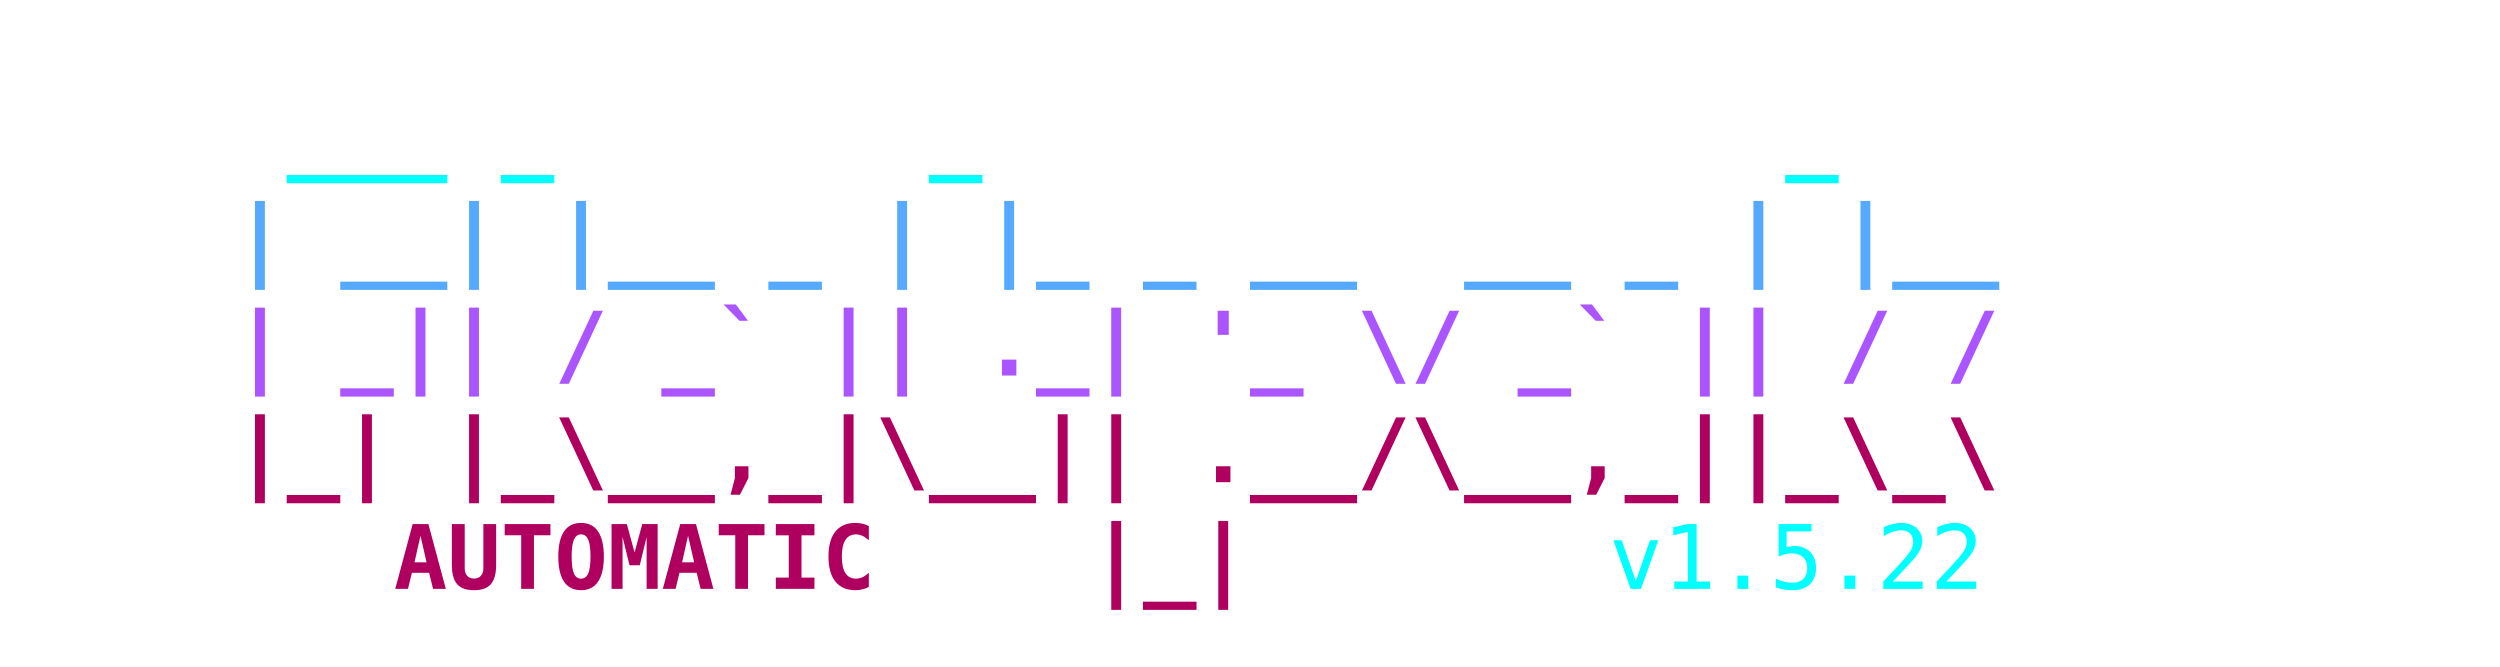
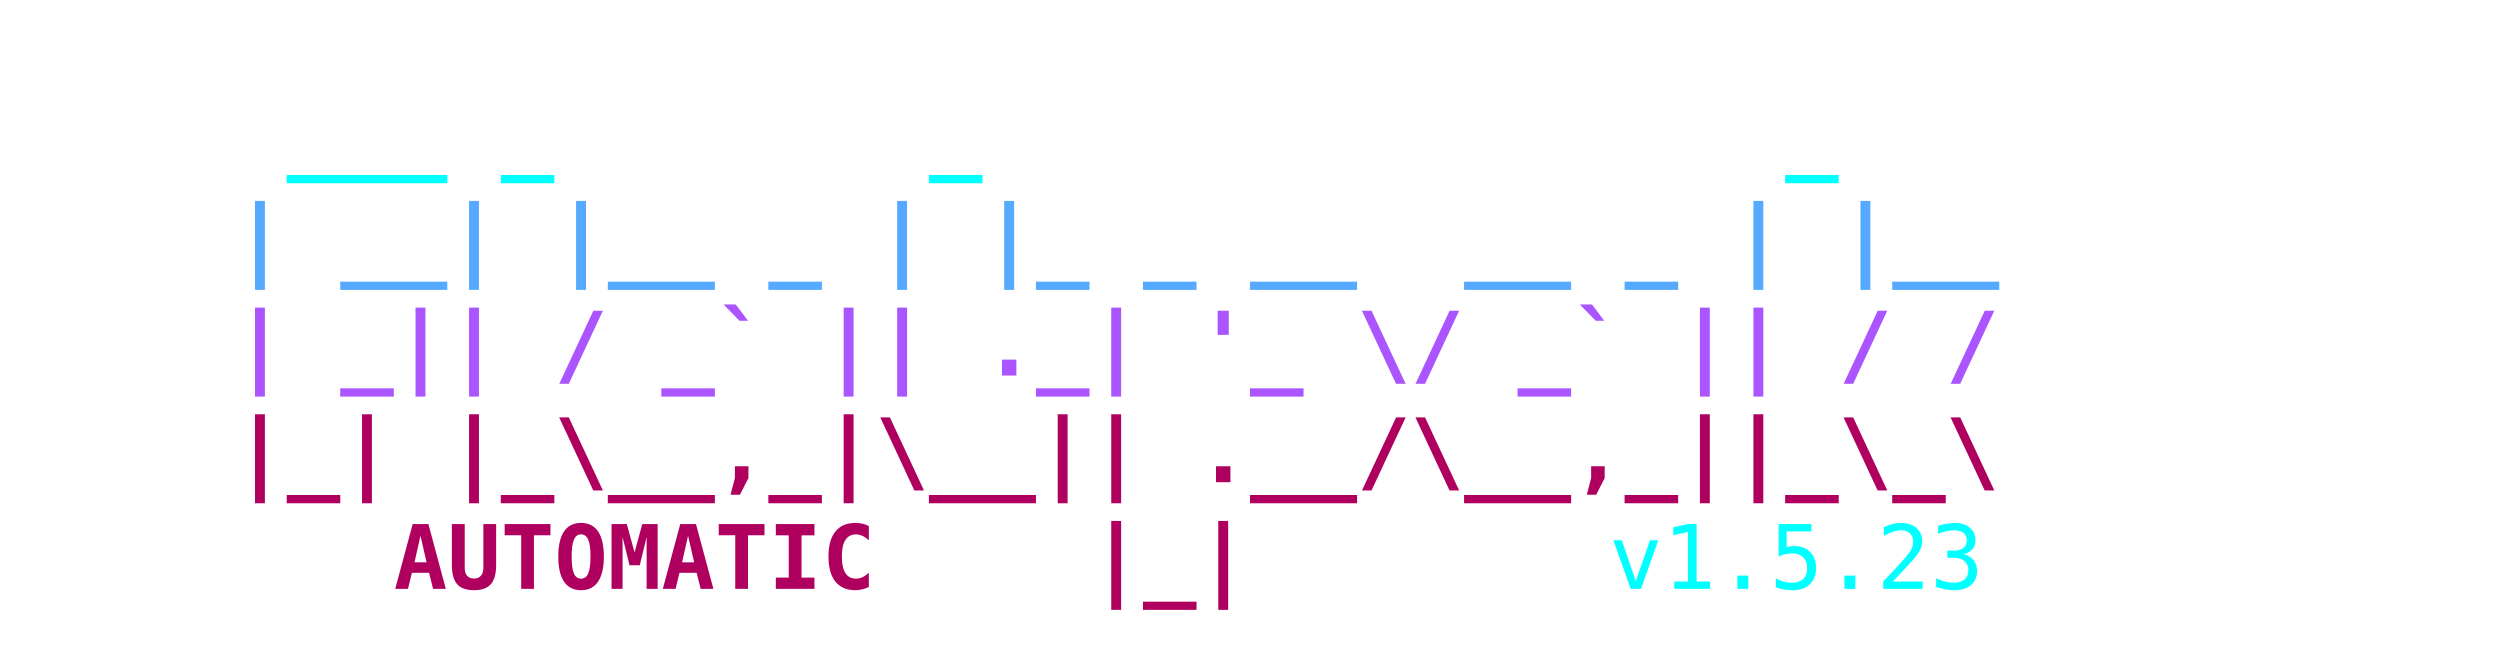
<svg xmlns="http://www.w3.org/2000/svg" viewBox="0 0 450 120" width="100%" height="100%">
  <style>
    .ascii { font-family: ui-monospace, SFMono-Regular, Menlo, Monaco, Consolas, monospace; font-size: 16px; font-weight: bold; }
    .c1 { fill: #00FFFF; }
    .c2 { fill: #55AAFF; }
    .c3 { fill: #AA55FF; }
    .c4 { fill: #AF005F; }
    .c-auto { fill: #2c3e50; } /* Light mode default text color */
    @media (prefers-color-scheme: dark) {
      .c-auto { fill: #e0e0e0; } /* Dark mode text color */
    }
    .c-text { font-weight: normal; }
  </style>
  <text y="10" class="ascii" xml:space="preserve">
    <tspan x="50%" dy="1.2em" text-anchor="middle" class="c1">  ___ _       _               _    </tspan>
    <tspan x="50%" dy="1.2em" text-anchor="middle" class="c2"> | __| |__ _ | |_ _ __  __ _ | |__ </tspan>
    <tspan x="50%" dy="1.2em" text-anchor="middle" class="c3"> | _|| / _` || ._| '_ \/ _` || / / </tspan>
    <tspan x="50%" dy="1.2em" text-anchor="middle" class="c4"> |_| |_\__,_|\__|| .__/\__,_||_\_\ </tspan>
    <tspan x="225" dy="1.2em" text-anchor="middle" class="c4">    AUTOMATIC    |_|               </tspan>
-     <tspan x="280" class="c1 c-text"> v1.5.22</tspan>
+     <tspan x="280" class="c1 c-text"> v1.5.23</tspan>
  </text>
</svg>
